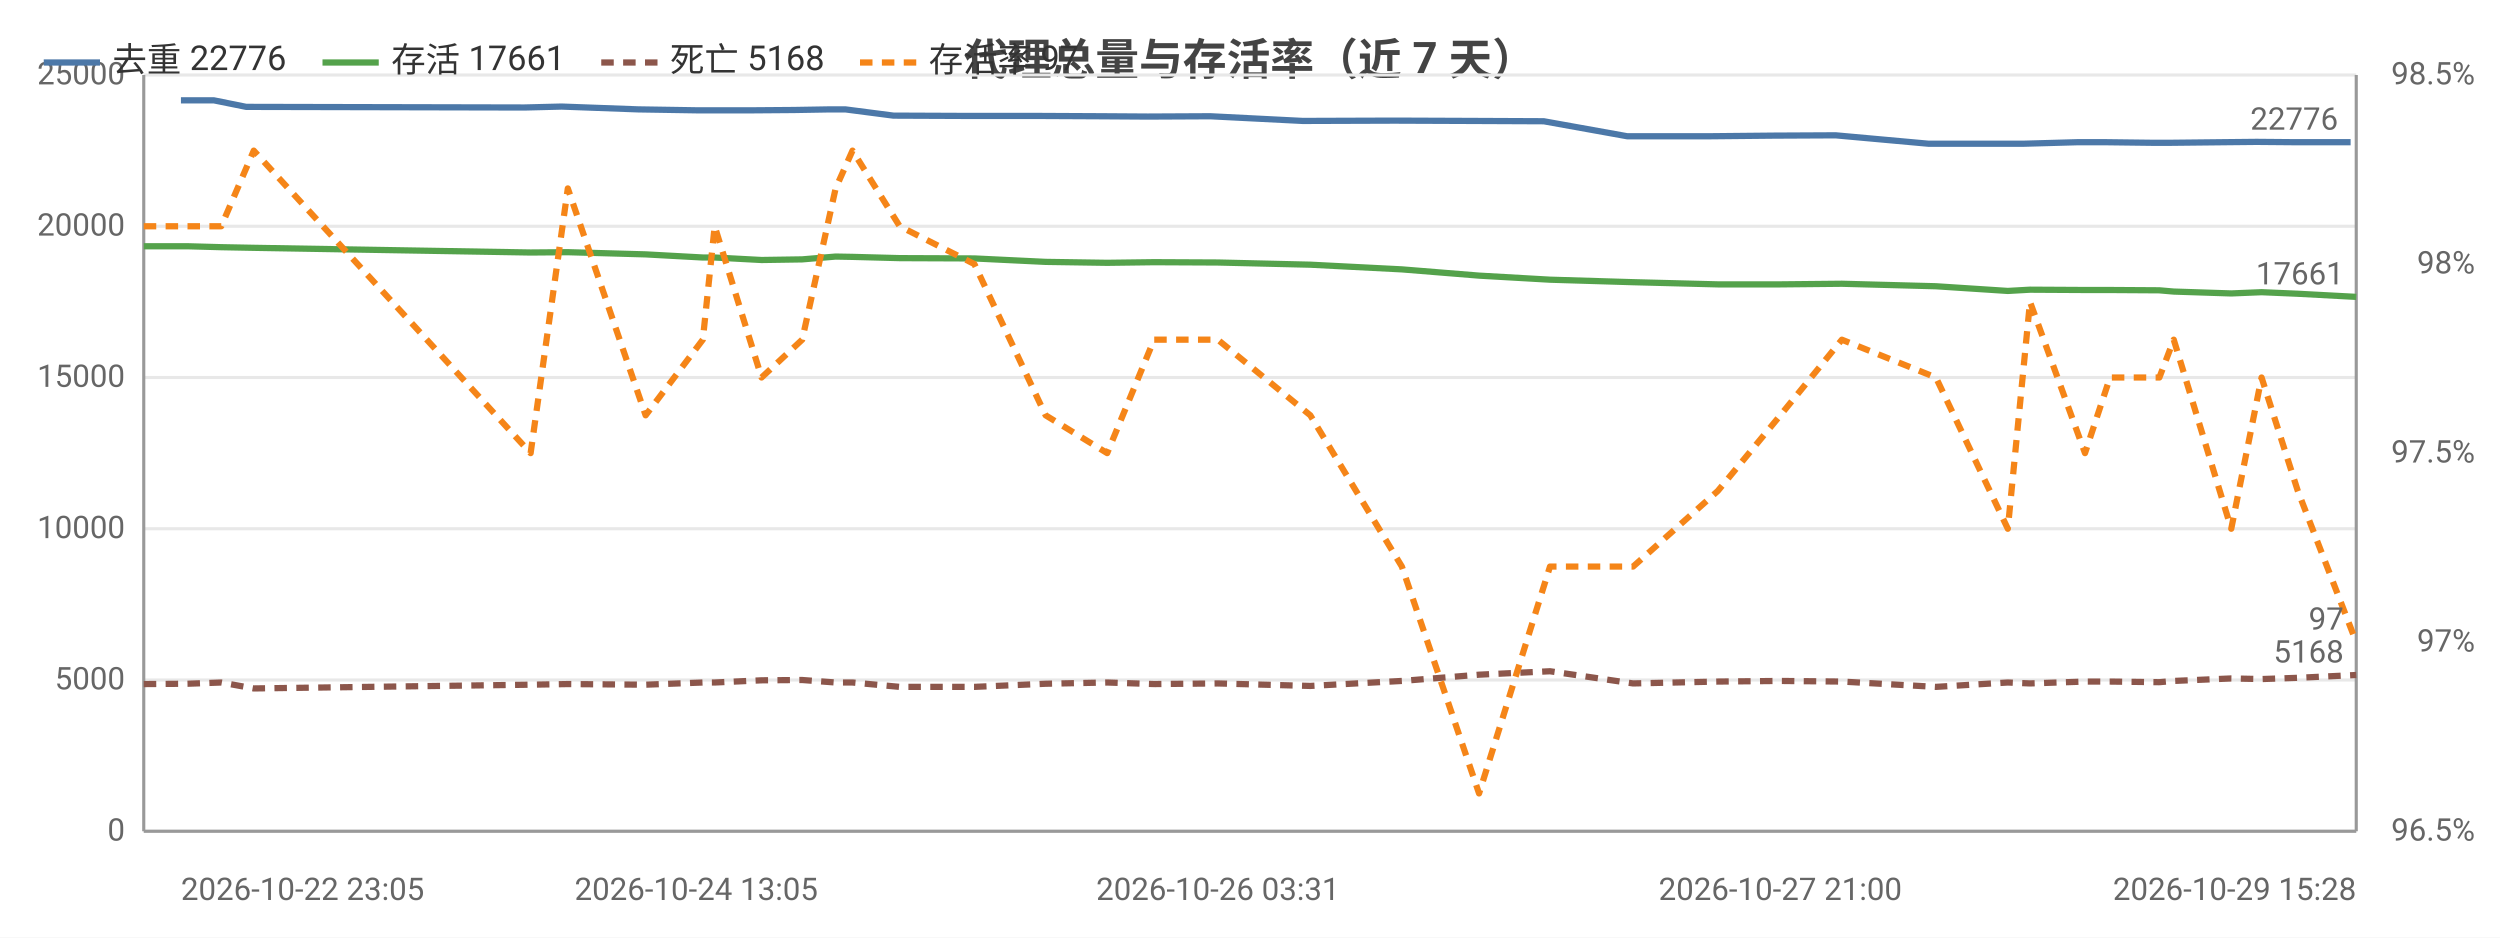
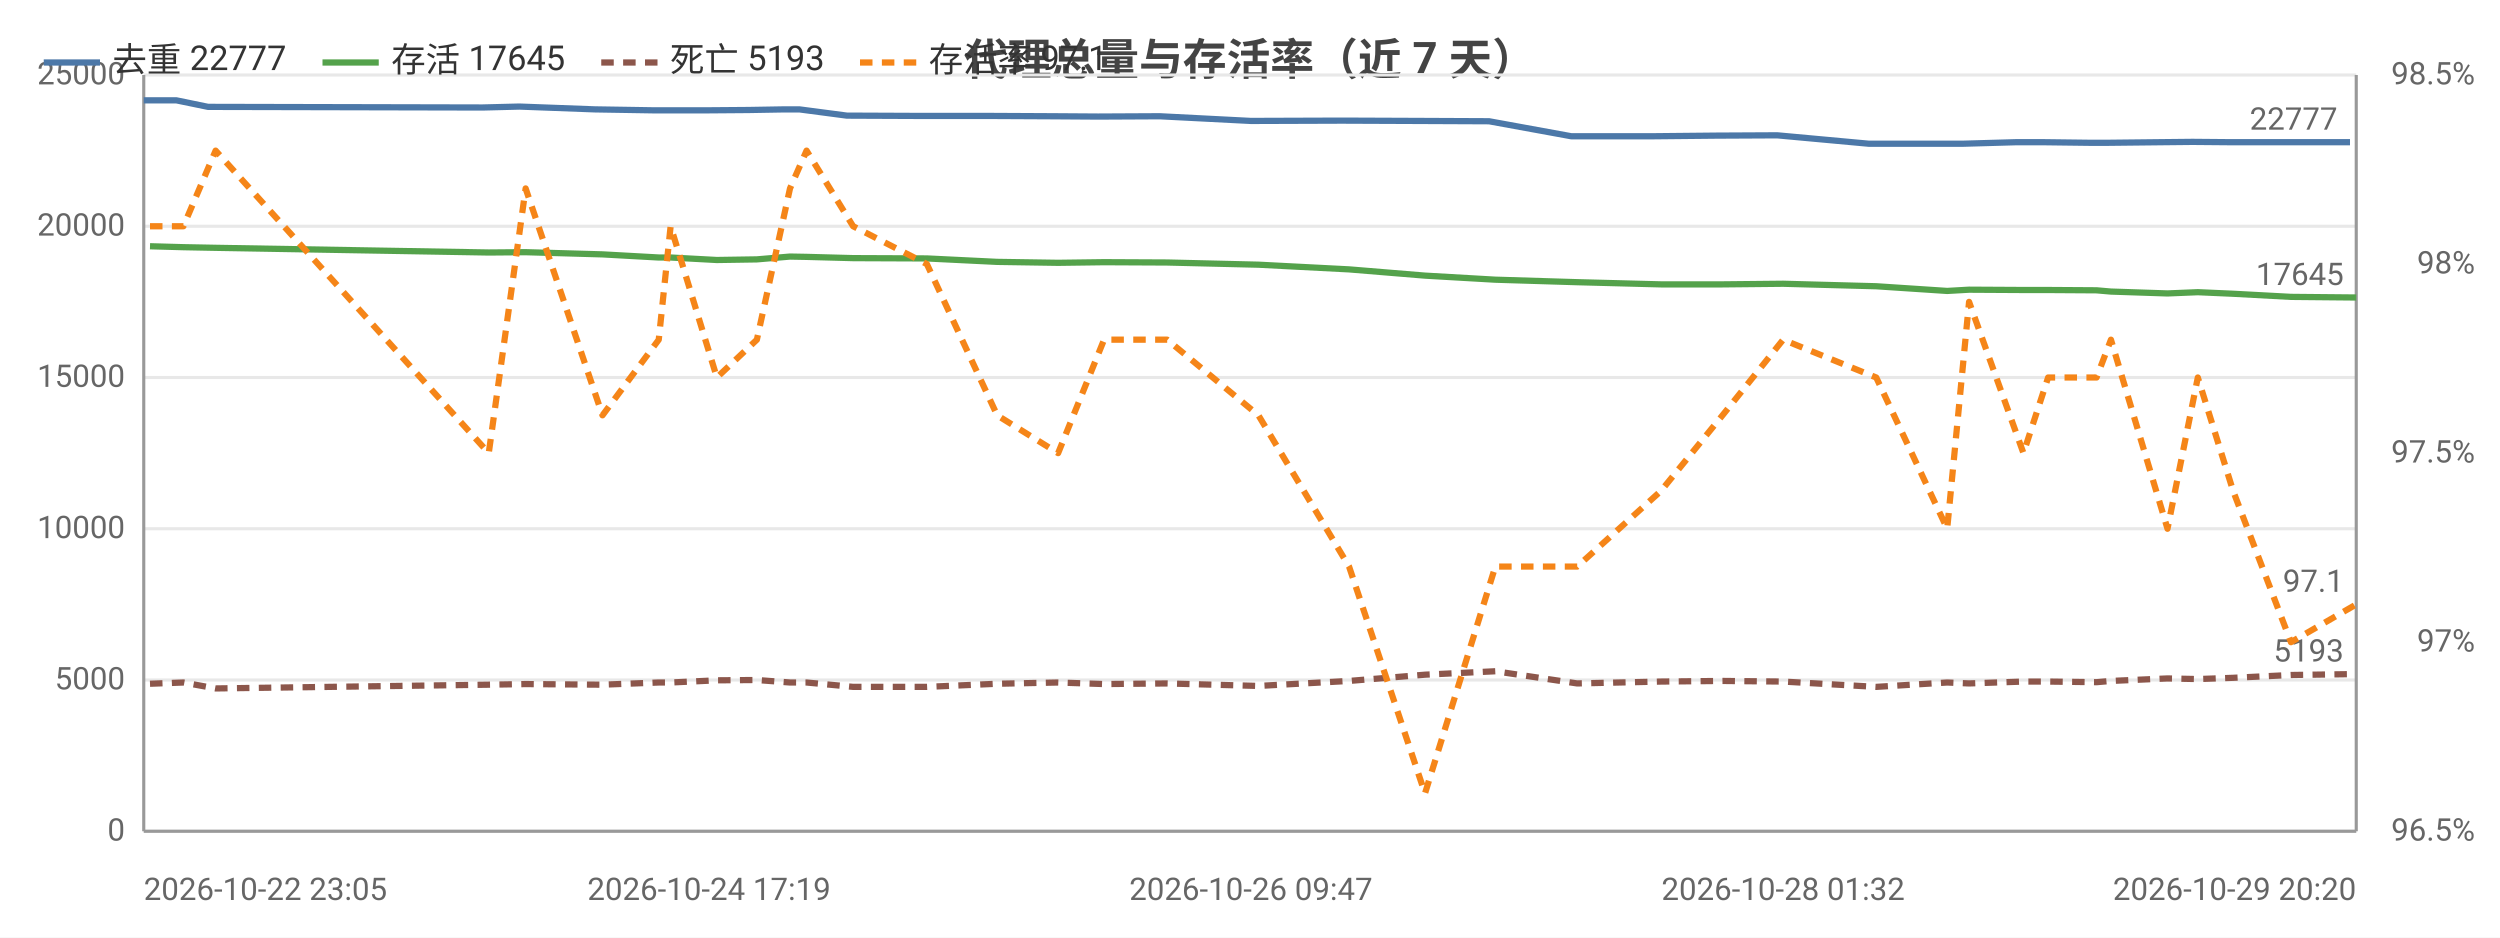
<svg xmlns="http://www.w3.org/2000/svg" width="800" height="300" viewBox="0 0 800 300">
  <rect width="800" height="300" fill="#ffffff" />
  <style>text{font-family:system-ui,-apple-system,'Segoe UI',Roboto,'PingFang SC','Microsoft YaHei','Noto Sans CJK SC',sans-serif}.g{stroke:#e8e8e8;stroke-width:1}.a{stroke:#999;stroke-width:1}.t{font-size:10px;fill:#666}.m{font-size:10px;text-anchor:middle;fill:#666}.e{font-size:10px;text-anchor:end;fill:#666}.l{font-size:11px;fill:#333}.tt{font-size:14px;font-weight:600;text-anchor:middle;fill:#444}.em{font-size:13px;text-anchor:middle;fill:#999}</style>
  <text class="tt" x="400.0" y="24">代理总量与存活率（近 7 天）</text>
  <line class="g" x1="46" y1="266" x2="754" y2="266" />
  <text class="e" x="40" y="269">0</text>
  <line class="g" x1="46" y1="217.6" x2="754" y2="217.6" />
  <text class="e" x="40" y="220.6">5000</text>
  <line class="g" x1="46" y1="169.2" x2="754" y2="169.2" />
  <text class="e" x="40" y="172.2">10000</text>
  <line class="g" x1="46" y1="120.8" x2="754" y2="120.8" />
  <text class="e" x="40" y="123.8">15000</text>
  <line class="g" x1="46" y1="72.4" x2="754" y2="72.4" />
  <text class="e" x="40" y="75.4">20000</text>
  <line class="g" x1="46" y1="24" x2="754" y2="24" />
  <text class="e" x="40" y="27">25000</text>
  <text class="e" x="792" y="269">96.5%</text>
  <text class="e" x="792" y="208.5">97%</text>
  <text class="e" x="792" y="148">97.5%</text>
  <text class="e" x="792" y="87.5">98%</text>
  <text class="e" x="792" y="27">98.5%</text>
  <line class="a" x1="754" y1="24" x2="754" y2="266" />
  <line class="a" x1="46" y1="24" x2="46" y2="266" />
  <line class="a" x1="46" y1="266" x2="754" y2="266" />
-   <polyline fill="none" stroke="#4c78a8" stroke-width="2" stroke-linejoin="round" points="57.9,32.1 68.4,32.1 78.8,34.2 167.8,34.4 179.7,34.1 204.2,35.0 222.8,35.3 226.4,35.3 241.2,35.3 254.1,35.2 265.6,35.0 270.5,35.0 285.9,37.0 309.6,37.1 332.2,37.1 352.3,37.2 367.3,37.3 387.3,37.2 416.9,38.7 446.3,38.6 471.5,38.7 494.0,38.8 520.7,43.6 547.4,43.6 567.6,43.4 587.4,43.3 617.2,46.0 640.5,46.0 647.3,46.0 665.0,45.5 673.3,45.5 689.3,45.7 693.9,45.7 712.2,45.5 722.1,45.4 733.7,45.5 752.2,45.5" />
-   <circle cx="57.9" cy="32.1" r="4" fill="transparent" />
-   <circle cx="78.8" cy="34.2" r="4" fill="transparent" />
-   <circle cx="179.7" cy="34.1" r="4" fill="transparent" />
-   <circle cx="222.8" cy="35.3" r="4" fill="transparent" />
-   <circle cx="241.2" cy="35.3" r="4" fill="transparent" />
-   <circle cx="254.1" cy="35.2" r="4" fill="transparent" />
-   <circle cx="270.5" cy="35.0" r="4" fill="transparent" />
-   <circle cx="309.6" cy="37.1" r="4" fill="transparent" />
-   <circle cx="352.3" cy="37.2" r="4" fill="transparent" />
-   <circle cx="387.3" cy="37.2" r="4" fill="transparent" />
-   <circle cx="446.3" cy="38.6" r="4" fill="transparent" />
-   <circle cx="494.0" cy="38.8" r="4" fill="transparent" />
-   <circle cx="547.4" cy="43.6" r="4" fill="transparent" />
-   <circle cx="587.4" cy="43.3" r="4" fill="transparent" />
-   <circle cx="640.5" cy="46.0" r="4" fill="transparent" />
-   <circle cx="647.3" cy="46.0" r="4" fill="transparent" />
-   <circle cx="673.3" cy="45.5" r="4" fill="transparent" />
-   <circle cx="693.9" cy="45.7" r="4" fill="transparent" />
-   <circle cx="722.1" cy="45.4" r="4" fill="transparent" />
-   <circle cx="752.2" cy="45.5" r="4" fill="transparent" />
-   <text class="t" x="748.2" y="41.5" text-anchor="end" fill="#4c78a8">22776</text>
-   <polyline fill="none" stroke="#54a24b" stroke-width="2" stroke-linejoin="round" points="46,78.8 60.0,78.8 70.8,79.1 81.2,79.3 169.8,80.8 181.7,80.7 206.6,81.4 224.9,82.4 228.7,82.4 243.7,83.2 256.7,83.0 267.4,82.1 272.8,82.2 287.9,82.6 311.8,82.7 334.6,83.8 354.3,84.1 369.3,83.9 389.7,84.0 419.3,84.7 448.6,86.2 473.3,88.2 496.0,89.5 522.6,90.3 549.7,91.0 569.7,91.0 589.4,90.8 619.5,91.6 642.5,93.1 649.6,92.7 667.2,92.8 675.2,92.8 691.0,92.9 695.6,93.3 714.0,93.9 723.7,93.5 735.3,94.0 754,95.0" />
-   <circle cx="46" cy="78.8" r="4" fill="transparent" />
-   <circle cx="70.8" cy="79.1" r="4" fill="transparent" />
-   <circle cx="169.8" cy="80.8" r="4" fill="transparent" />
-   <circle cx="206.6" cy="81.4" r="4" fill="transparent" />
-   <circle cx="228.7" cy="82.4" r="4" fill="transparent" />
-   <circle cx="256.7" cy="83.0" r="4" fill="transparent" />
-   <circle cx="272.8" cy="82.2" r="4" fill="transparent" />
-   <circle cx="311.8" cy="82.7" r="4" fill="transparent" />
-   <circle cx="354.3" cy="84.1" r="4" fill="transparent" />
-   <circle cx="389.7" cy="84.0" r="4" fill="transparent" />
-   <circle cx="419.3" cy="84.7" r="4" fill="transparent" />
-   <circle cx="473.3" cy="88.2" r="4" fill="transparent" />
-   <circle cx="522.6" cy="90.3" r="4" fill="transparent" />
-   <circle cx="569.7" cy="91.0" r="4" fill="transparent" />
-   <circle cx="619.5" cy="91.6" r="4" fill="transparent" />
-   <circle cx="649.6" cy="92.7" r="4" fill="transparent" />
-   <circle cx="675.2" cy="92.8" r="4" fill="transparent" />
-   <circle cx="695.6" cy="93.3" r="4" fill="transparent" />
-   <circle cx="723.7" cy="93.5" r="4" fill="transparent" />
-   <circle cx="754" cy="95.0" r="4" fill="transparent" />
-   <text class="t" x="750" y="91.0" text-anchor="end" fill="#54a24b">17661</text>
-   <polyline fill="none" stroke="#8c564b" stroke-width="2" stroke-dasharray="4,3" stroke-linejoin="round" points="46,218.9 60.0,218.8 70.8,218.4 81.2,220.3 169.8,219.1 181.7,218.9 206.6,219.1 224.9,218.4 228.7,218.4 243.7,217.7 256.7,217.6 267.4,218.4 272.8,218.4 287.9,219.8 311.8,219.8 334.6,218.8 354.3,218.4 369.3,218.9 389.7,218.7 419.3,219.5 448.6,217.9 473.3,215.9 496.0,214.8 522.6,218.7 549.7,218.1 569.7,217.9 589.4,218.1 619.5,219.8 642.5,218.4 649.6,218.7 667.2,218.1 675.2,218.1 691.0,218.3 695.6,217.9 714.0,217.1 723.7,217.3 735.3,216.9 754,216.0" />
-   <circle cx="46" cy="218.9" r="4" fill="transparent" />
-   <circle cx="70.8" cy="218.4" r="4" fill="transparent" />
-   <circle cx="169.8" cy="219.1" r="4" fill="transparent" />
-   <circle cx="206.6" cy="219.1" r="4" fill="transparent" />
-   <circle cx="228.7" cy="218.4" r="4" fill="transparent" />
-   <circle cx="256.7" cy="217.6" r="4" fill="transparent" />
-   <circle cx="272.8" cy="218.4" r="4" fill="transparent" />
-   <circle cx="311.8" cy="219.8" r="4" fill="transparent" />
-   <circle cx="354.3" cy="218.4" r="4" fill="transparent" />
-   <circle cx="389.7" cy="218.7" r="4" fill="transparent" />
-   <circle cx="419.3" cy="219.5" r="4" fill="transparent" />
-   <circle cx="473.3" cy="215.9" r="4" fill="transparent" />
-   <circle cx="522.6" cy="218.7" r="4" fill="transparent" />
-   <circle cx="569.7" cy="217.9" r="4" fill="transparent" />
-   <circle cx="619.5" cy="219.8" r="4" fill="transparent" />
-   <circle cx="649.6" cy="218.7" r="4" fill="transparent" />
-   <circle cx="675.2" cy="218.1" r="4" fill="transparent" />
-   <circle cx="695.6" cy="217.9" r="4" fill="transparent" />
-   <circle cx="723.7" cy="217.3" r="4" fill="transparent" />
-   <circle cx="754" cy="216.0" r="4" fill="transparent" />
-   <text class="t" x="750" y="212.0" text-anchor="end" fill="#8c564b">5168</text>
-   <polyline fill="none" stroke="#f58518" stroke-width="2" stroke-dasharray="4,3" stroke-linejoin="round" points="46,72.4 60.0,72.4 70.8,72.4 81.2,48.2 169.8,145 181.7,60.3 206.6,132.9 224.9,108.7 228.7,72.4 243.7,120.8 256.7,108.7 267.4,60.3 272.8,48.2 287.9,72.4 311.8,84.5 334.6,132.9 354.3,145 369.3,108.7 389.7,108.7 419.3,132.9 448.6,181.3 473.3,253.9 496.0,181.3 522.6,181.3 549.7,157.1 569.7,132.9 589.4,108.7 619.5,120.8 642.5,169.2 649.6,96.6 667.2,145 675.2,120.8 691.0,120.8 695.6,108.7 714.0,169.2 723.7,120.8 735.3,157.1 754,205.5" />
-   <circle cx="46" cy="72.4" r="4" fill="transparent" />
-   <circle cx="70.8" cy="72.4" r="4" fill="transparent" />
-   <circle cx="169.8" cy="145" r="4" fill="transparent" />
-   <circle cx="206.6" cy="132.9" r="4" fill="transparent" />
-   <circle cx="228.7" cy="72.4" r="4" fill="transparent" />
-   <circle cx="256.7" cy="108.7" r="4" fill="transparent" />
-   <circle cx="272.8" cy="48.2" r="4" fill="transparent" />
-   <circle cx="311.8" cy="84.5" r="4" fill="transparent" />
-   <circle cx="354.3" cy="145" r="4" fill="transparent" />
-   <circle cx="389.7" cy="108.7" r="4" fill="transparent" />
-   <circle cx="419.3" cy="132.9" r="4" fill="transparent" />
-   <circle cx="473.3" cy="253.9" r="4" fill="transparent" />
-   <circle cx="522.6" cy="181.3" r="4" fill="transparent" />
-   <circle cx="569.7" cy="132.9" r="4" fill="transparent" />
-   <circle cx="619.5" cy="120.8" r="4" fill="transparent" />
-   <circle cx="649.6" cy="96.6" r="4" fill="transparent" />
-   <circle cx="675.2" cy="120.8" r="4" fill="transparent" />
-   <circle cx="695.6" cy="108.7" r="4" fill="transparent" />
-   <circle cx="723.7" cy="120.8" r="4" fill="transparent" />
-   <circle cx="754" cy="205.5" r="4" fill="transparent" />
-   <text class="t" x="750" y="201.5" text-anchor="end" fill="#f58518">97</text>
-   <text class="t" x="57.9" y="288">2026-10-22 23:05</text>
-   <text class="m" x="222.8" y="288">2026-10-24 13:05</text>
-   <text class="m" x="389.7" y="288">2026-10-26 03:31</text>
-   <text class="m" x="569.7" y="288">2026-10-27 21:00</text>
-   <text class="e" x="754" y="288">2026-10-29 15:28</text>
+   <polyline fill="none" stroke="#4c78a8" stroke-width="2" stroke-linejoin="round" points="46,32.1 56.4,32.1 66.6,34.2 154.4,34.4 166.2,34.1 190.4,35.0 208.8,35.3 212.3,35.3 226.9,35.3 239.6,35.2 251.0,35.0 255.8,35.0 271.0,37.0 294.5,37.1 316.8,37.1 336.6,37.2 351.4,37.3 371.1,37.2 400.3,38.7 429.4,38.6 454.3,38.7 476.5,38.8 502.8,43.6 529.2,43.6 549.2,43.4 568.7,43.3 598.1,46.0 621.1,46.0 627.9,46.0 645.3,45.5 653.5,45.5 669.3,45.7 673.8,45.7 691.9,45.5 701.6,45.4 713.1,45.5 731.4,45.5 752.0,45.5" />
+   <circle cx="46" cy="32.1" r="4" fill="transparent" />
+   <circle cx="66.6" cy="34.2" r="4" fill="transparent" />
+   <circle cx="166.2" cy="34.1" r="4" fill="transparent" />
+   <circle cx="208.8" cy="35.3" r="4" fill="transparent" />
+   <circle cx="226.9" cy="35.3" r="4" fill="transparent" />
+   <circle cx="251.0" cy="35.0" r="4" fill="transparent" />
+   <circle cx="271.0" cy="37.0" r="4" fill="transparent" />
+   <circle cx="316.8" cy="37.1" r="4" fill="transparent" />
+   <circle cx="351.4" cy="37.3" r="4" fill="transparent" />
+   <circle cx="400.3" cy="38.7" r="4" fill="transparent" />
+   <circle cx="429.4" cy="38.6" r="4" fill="transparent" />
+   <circle cx="476.5" cy="38.8" r="4" fill="transparent" />
+   <circle cx="529.2" cy="43.6" r="4" fill="transparent" />
+   <circle cx="568.7" cy="43.3" r="4" fill="transparent" />
+   <circle cx="621.1" cy="46.0" r="4" fill="transparent" />
+   <circle cx="645.3" cy="45.5" r="4" fill="transparent" />
+   <circle cx="669.3" cy="45.7" r="4" fill="transparent" />
+   <circle cx="691.9" cy="45.5" r="4" fill="transparent" />
+   <circle cx="713.1" cy="45.5" r="4" fill="transparent" />
+   <circle cx="752.0" cy="45.5" r="4" fill="transparent" />
+   <text class="t" x="748.0" y="41.5" text-anchor="end" fill="#4c78a8">22777</text>
+   <polyline fill="none" stroke="#54a24b" stroke-width="2" stroke-linejoin="round" points="48.0,78.8 58.7,79.1 69.0,79.3 156.4,80.8 168.2,80.7 192.8,81.4 210.8,82.4 214.6,82.4 229.4,83.2 242.2,83.0 252.8,82.1 258.1,82.2 273.0,82.6 296.6,82.7 319.1,83.8 338.6,84.1 353.3,83.9 373.5,84.0 402.7,84.7 431.7,86.2 456.0,88.2 478.5,89.5 504.7,90.3 531.5,91.0 551.2,91.0 570.6,90.8 600.4,91.6 623.1,93.1 630.1,92.7 647.5,92.8 655.4,92.8 670.9,92.9 675.5,93.3 693.6,93.9 703.3,93.5 714.6,94.0 733.1,95.0 754,95.2" />
+   <circle cx="48.0" cy="78.8" r="4" fill="transparent" />
+   <circle cx="69.0" cy="79.3" r="4" fill="transparent" />
+   <circle cx="168.2" cy="80.7" r="4" fill="transparent" />
+   <circle cx="210.8" cy="82.4" r="4" fill="transparent" />
+   <circle cx="229.4" cy="83.2" r="4" fill="transparent" />
+   <circle cx="252.8" cy="82.1" r="4" fill="transparent" />
+   <circle cx="273.0" cy="82.6" r="4" fill="transparent" />
+   <circle cx="319.1" cy="83.8" r="4" fill="transparent" />
+   <circle cx="353.3" cy="83.9" r="4" fill="transparent" />
+   <circle cx="402.7" cy="84.7" r="4" fill="transparent" />
+   <circle cx="431.7" cy="86.2" r="4" fill="transparent" />
+   <circle cx="478.5" cy="89.5" r="4" fill="transparent" />
+   <circle cx="531.5" cy="91.0" r="4" fill="transparent" />
+   <circle cx="570.6" cy="90.8" r="4" fill="transparent" />
+   <circle cx="623.1" cy="93.1" r="4" fill="transparent" />
+   <circle cx="647.5" cy="92.8" r="4" fill="transparent" />
+   <circle cx="670.9" cy="92.9" r="4" fill="transparent" />
+   <circle cx="693.6" cy="93.9" r="4" fill="transparent" />
+   <circle cx="714.6" cy="94.0" r="4" fill="transparent" />
+   <circle cx="754" cy="95.2" r="4" fill="transparent" />
+   <text class="t" x="750" y="91.2" text-anchor="end" fill="#54a24b">17645</text>
+   <polyline fill="none" stroke="#8c564b" stroke-width="2" stroke-dasharray="4,3" stroke-linejoin="round" points="48.0,218.8 58.7,218.4 69.0,220.3 156.4,219.1 168.2,218.9 192.8,219.1 210.8,218.4 214.6,218.4 229.4,217.7 242.2,217.6 252.8,218.4 258.1,218.4 273.0,219.8 296.6,219.8 319.1,218.8 338.6,218.4 353.3,218.9 373.5,218.7 402.7,219.5 431.7,217.9 456.0,215.9 478.5,214.8 504.7,218.7 531.5,218.1 551.2,217.9 570.6,218.1 600.4,219.8 623.1,218.4 630.1,218.7 647.5,218.1 655.4,218.1 670.9,218.3 675.5,217.9 693.6,217.1 703.3,217.3 714.6,216.9 733.1,216.0 754,215.7" />
+   <circle cx="48.0" cy="218.8" r="4" fill="transparent" />
+   <circle cx="69.0" cy="220.3" r="4" fill="transparent" />
+   <circle cx="168.2" cy="218.9" r="4" fill="transparent" />
+   <circle cx="210.8" cy="218.4" r="4" fill="transparent" />
+   <circle cx="229.4" cy="217.7" r="4" fill="transparent" />
+   <circle cx="252.8" cy="218.4" r="4" fill="transparent" />
+   <circle cx="273.0" cy="219.8" r="4" fill="transparent" />
+   <circle cx="319.1" cy="218.8" r="4" fill="transparent" />
+   <circle cx="353.3" cy="218.9" r="4" fill="transparent" />
+   <circle cx="402.7" cy="219.5" r="4" fill="transparent" />
+   <circle cx="431.7" cy="217.9" r="4" fill="transparent" />
+   <circle cx="478.5" cy="214.8" r="4" fill="transparent" />
+   <circle cx="531.5" cy="218.1" r="4" fill="transparent" />
+   <circle cx="570.6" cy="218.1" r="4" fill="transparent" />
+   <circle cx="623.1" cy="218.4" r="4" fill="transparent" />
+   <circle cx="647.5" cy="218.1" r="4" fill="transparent" />
+   <circle cx="670.9" cy="218.3" r="4" fill="transparent" />
+   <circle cx="693.6" cy="217.1" r="4" fill="transparent" />
+   <circle cx="714.6" cy="216.9" r="4" fill="transparent" />
+   <circle cx="754" cy="215.7" r="4" fill="transparent" />
+   <text class="t" x="750" y="211.7" text-anchor="end" fill="#8c564b">5193</text>
+   <polyline fill="none" stroke="#f58518" stroke-width="2" stroke-dasharray="4,3" stroke-linejoin="round" points="48.0,72.4 58.7,72.4 69.0,48.2 156.4,145 168.2,60.3 192.8,132.9 210.8,108.7 214.6,72.4 229.4,120.8 242.2,108.7 252.8,60.3 258.1,48.2 273.0,72.4 296.6,84.5 319.1,132.9 338.6,145 353.3,108.7 373.5,108.7 402.7,132.9 431.7,181.3 456.0,253.9 478.5,181.3 504.7,181.3 531.5,157.1 551.2,132.9 570.6,108.7 600.4,120.8 623.1,169.2 630.1,96.6 647.5,145 655.4,120.8 670.9,120.8 675.5,108.7 693.6,169.2 703.3,120.8 714.6,157.1 733.1,205.5 754,193.4" />
+   <circle cx="48.0" cy="72.4" r="4" fill="transparent" />
+   <circle cx="69.0" cy="48.2" r="4" fill="transparent" />
+   <circle cx="168.2" cy="60.3" r="4" fill="transparent" />
+   <circle cx="210.8" cy="108.7" r="4" fill="transparent" />
+   <circle cx="229.4" cy="120.8" r="4" fill="transparent" />
+   <circle cx="252.8" cy="60.3" r="4" fill="transparent" />
+   <circle cx="273.0" cy="72.4" r="4" fill="transparent" />
+   <circle cx="319.1" cy="132.9" r="4" fill="transparent" />
+   <circle cx="353.3" cy="108.7" r="4" fill="transparent" />
+   <circle cx="402.7" cy="132.9" r="4" fill="transparent" />
+   <circle cx="431.7" cy="181.3" r="4" fill="transparent" />
+   <circle cx="478.5" cy="181.3" r="4" fill="transparent" />
+   <circle cx="531.5" cy="157.1" r="4" fill="transparent" />
+   <circle cx="570.6" cy="108.7" r="4" fill="transparent" />
+   <circle cx="623.1" cy="169.2" r="4" fill="transparent" />
+   <circle cx="647.5" cy="145" r="4" fill="transparent" />
+   <circle cx="670.9" cy="120.8" r="4" fill="transparent" />
+   <circle cx="693.6" cy="169.2" r="4" fill="transparent" />
+   <circle cx="714.6" cy="157.1" r="4" fill="transparent" />
+   <circle cx="754" cy="193.4" r="4" fill="transparent" />
+   <text class="t" x="750" y="189.4" text-anchor="end" fill="#f58518">97.1</text>
+   <text class="t" x="46" y="288">2026-10-22 23:05</text>
+   <text class="m" x="226.9" y="288">2026-10-24 17:19</text>
+   <text class="m" x="400.3" y="288">2026-10-26 09:47</text>
+   <text class="m" x="570.6" y="288">2026-10-28 01:32</text>
+   <text class="e" x="754" y="288">2026-10-29 20:20</text>
  <line x1="14" y1="20" x2="32" y2="20" stroke="#4c78a8" stroke-width="2" />
-   <text class="l" x="36" y="23">去重 22776</text>
+   <text class="l" x="36" y="23">去重 22777</text>
  <line x1="103.2" y1="20" x2="121.2" y2="20" stroke="#54a24b" stroke-width="2" />
-   <text class="l" x="125.2" y="23">存活 17661</text>
+   <text class="l" x="125.2" y="23">存活 17645</text>
  <line x1="192.4" y1="20" x2="210.4" y2="20" stroke="#8c564b" stroke-width="2" stroke-dasharray="4,3" />
-   <text class="l" x="214.4" y="23">死亡 5168</text>
+   <text class="l" x="214.4" y="23">死亡 5193</text>
  <line x1="275.2" y1="20" x2="293.2" y2="20" stroke="#f58518" stroke-width="2" stroke-dasharray="4,3" />
-   <text class="l" x="297.2" y="23">存活率 97</text>
+   <text class="l" x="297.2" y="23">存活率 97.1</text>
</svg>
